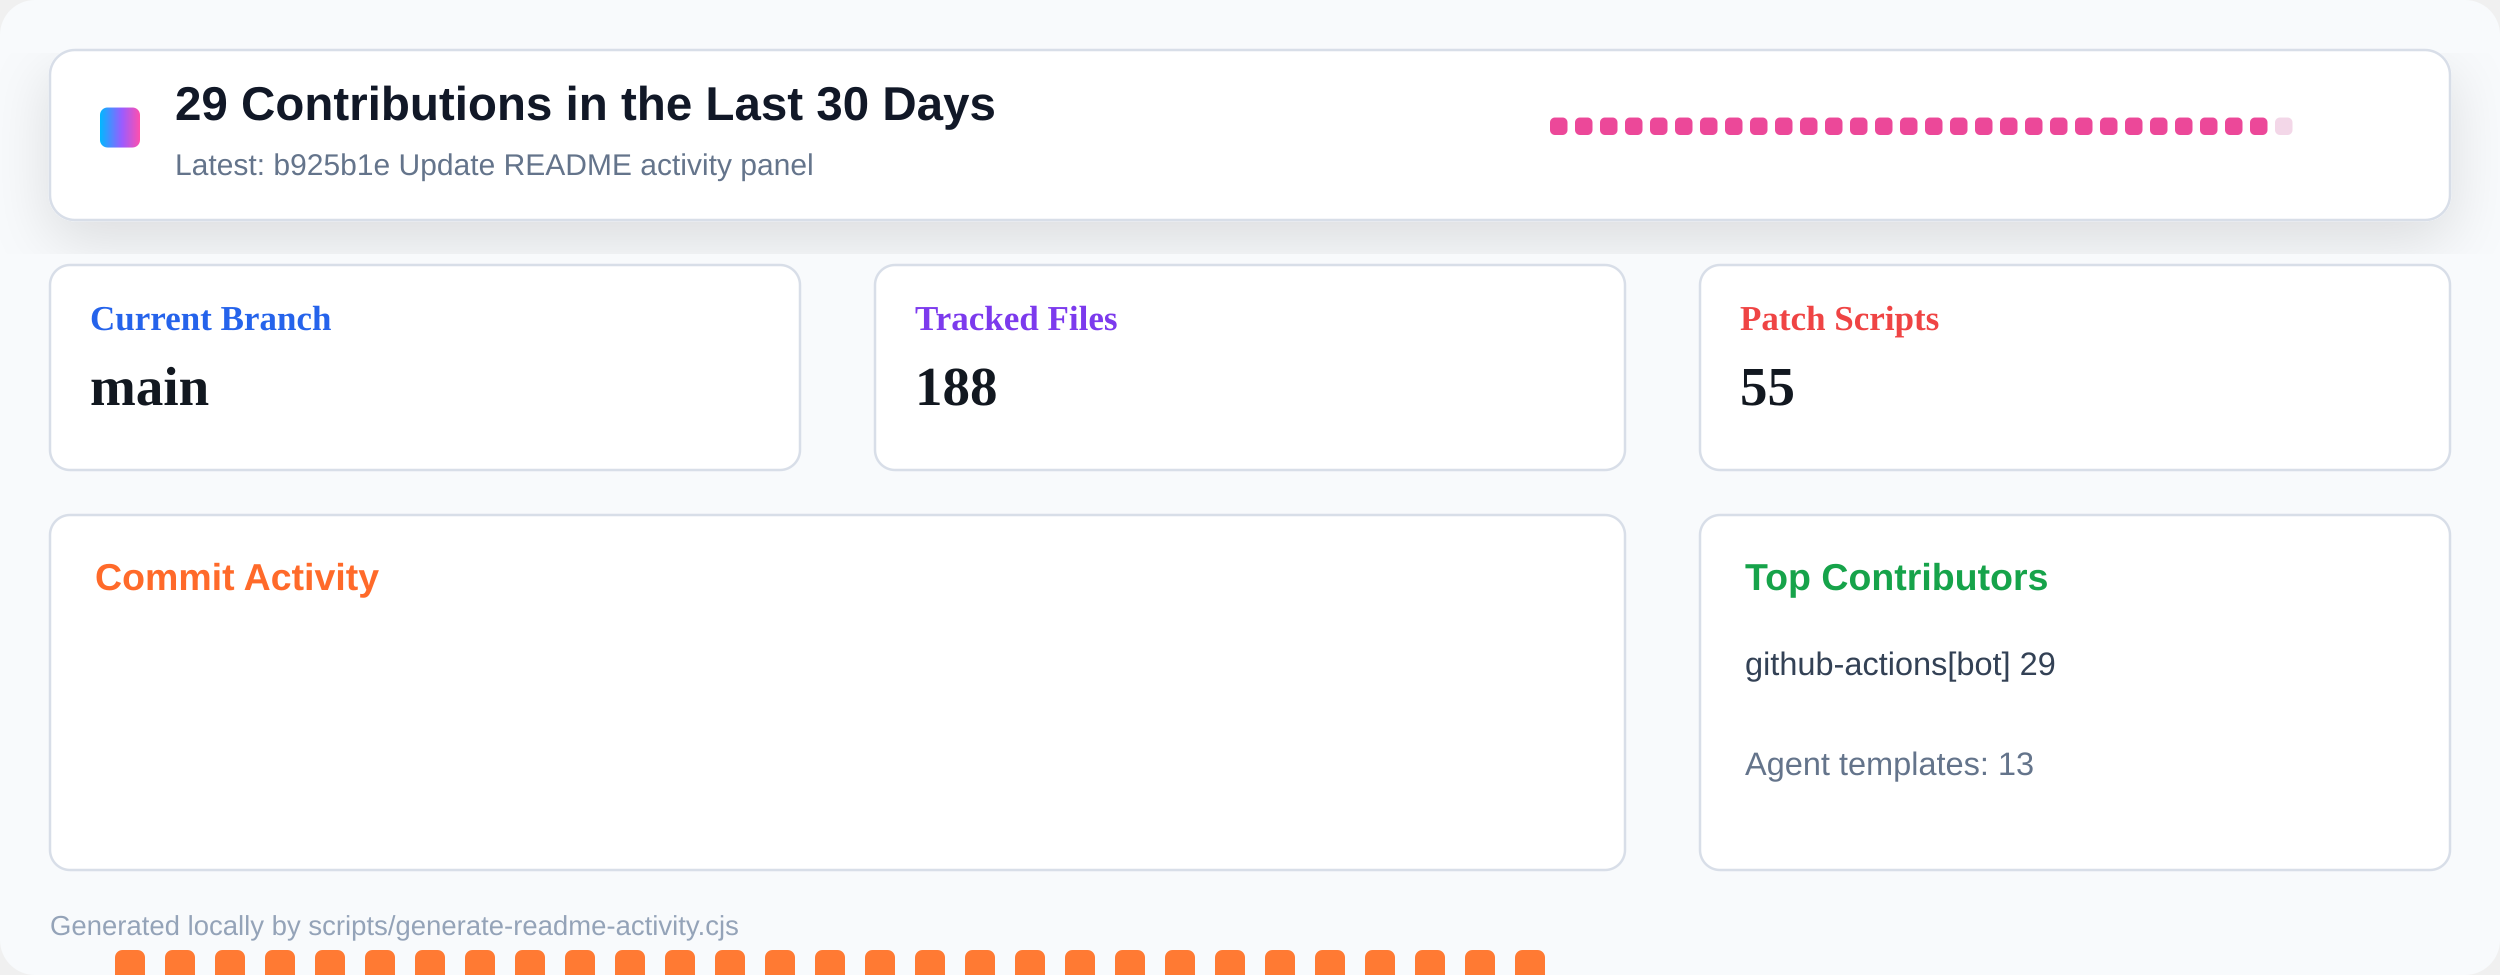
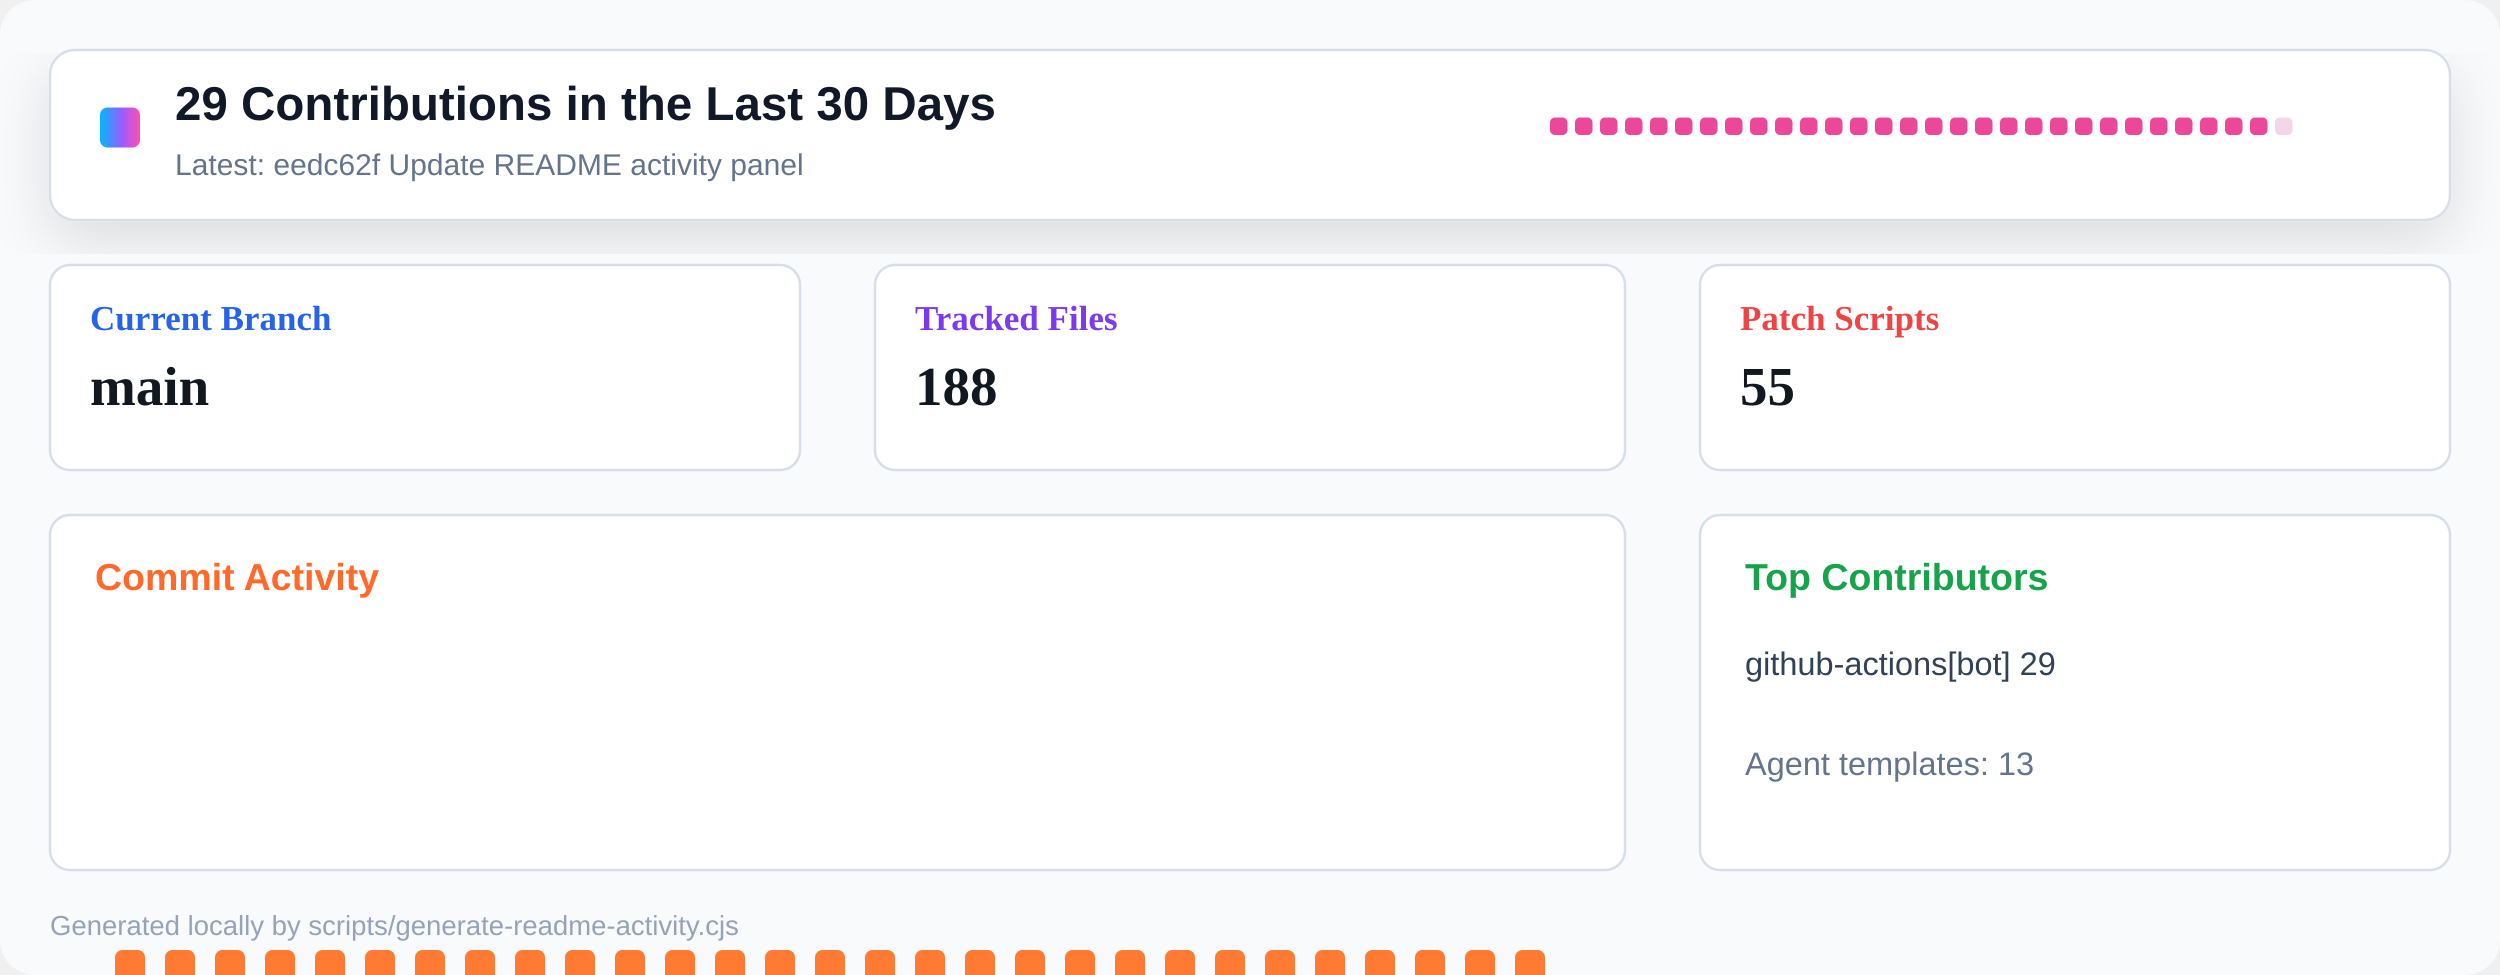
<svg xmlns="http://www.w3.org/2000/svg" width="1000" height="390" viewBox="0 0 1000 390" role="img" aria-label="Repository activity dashboard">
  <defs>
    <linearGradient id="header" x1="0" x2="1" y1="0" y2="0">
      <stop offset="0" stop-color="#00b8ff" />
      <stop offset="0.55" stop-color="#9a5cff" />
      <stop offset="1" stop-color="#ff4fad" />
    </linearGradient>
    <filter id="shadow" x="-10%" y="-10%" width="120%" height="130%">
      <feDropShadow dx="0" dy="8" stdDeviation="12" flood-color="#0b1020" flood-opacity="0.12" />
    </filter>
  </defs>
  <rect width="1000" height="390" rx="14" fill="#f8fafc" />
  <rect x="20" y="20" width="960" height="68" rx="10" fill="#ffffff" stroke="#d8dee8" filter="url(#shadow)" />
  <rect x="40" y="43" width="16" height="16" rx="3" fill="url(#header)" />
  <text x="70" y="48" font-family="Segoe UI, Arial, sans-serif" font-size="19" font-weight="800" fill="#111827">29 Contributions in the Last 30 Days</text>
-   <text x="70" y="70" font-family="Segoe UI, Arial, sans-serif" font-size="12" fill="#64748b">Latest: b925b1e Update README activity panel</text>
+   <text x="70" y="70" font-family="Segoe UI, Arial, sans-serif" font-size="12" fill="#64748b">Latest: eedc62f Update README activity panel</text>
  <g transform="translate(620 47)">
    <rect x="0" y="0" width="7" height="7" rx="2" fill="#ec4899" />
    <rect x="10" y="0" width="7" height="7" rx="2" fill="#ec4899" />
    <rect x="20" y="0" width="7" height="7" rx="2" fill="#ec4899" />
    <rect x="30" y="0" width="7" height="7" rx="2" fill="#ec4899" />
    <rect x="40" y="0" width="7" height="7" rx="2" fill="#ec4899" />
    <rect x="50" y="0" width="7" height="7" rx="2" fill="#ec4899" />
    <rect x="60" y="0" width="7" height="7" rx="2" fill="#ec4899" />
    <rect x="70" y="0" width="7" height="7" rx="2" fill="#ec4899" />
    <rect x="80" y="0" width="7" height="7" rx="2" fill="#ec4899" />
    <rect x="90" y="0" width="7" height="7" rx="2" fill="#ec4899" />
    <rect x="100" y="0" width="7" height="7" rx="2" fill="#ec4899" />
    <rect x="110" y="0" width="7" height="7" rx="2" fill="#ec4899" />
    <rect x="120" y="0" width="7" height="7" rx="2" fill="#ec4899" />
    <rect x="130" y="0" width="7" height="7" rx="2" fill="#ec4899" />
    <rect x="140" y="0" width="7" height="7" rx="2" fill="#ec4899" />
    <rect x="150" y="0" width="7" height="7" rx="2" fill="#ec4899" />
    <rect x="160" y="0" width="7" height="7" rx="2" fill="#ec4899" />
    <rect x="170" y="0" width="7" height="7" rx="2" fill="#ec4899" />
    <rect x="180" y="0" width="7" height="7" rx="2" fill="#ec4899" />
    <rect x="190" y="0" width="7" height="7" rx="2" fill="#ec4899" />
    <rect x="200" y="0" width="7" height="7" rx="2" fill="#ec4899" />
    <rect x="210" y="0" width="7" height="7" rx="2" fill="#ec4899" />
    <rect x="220" y="0" width="7" height="7" rx="2" fill="#ec4899" />
    <rect x="230" y="0" width="7" height="7" rx="2" fill="#ec4899" />
    <rect x="240" y="0" width="7" height="7" rx="2" fill="#ec4899" />
    <rect x="250" y="0" width="7" height="7" rx="2" fill="#ec4899" />
    <rect x="260" y="0" width="7" height="7" rx="2" fill="#ec4899" />
    <rect x="270" y="0" width="7" height="7" rx="2" fill="#ec4899" />
    <rect x="280" y="0" width="7" height="7" rx="2" fill="#ec4899" />
    <rect x="290" y="0" width="7" height="7" rx="2" fill="#f3d7e8" />
  </g>
  <g transform="translate(20 106)">
    <rect width="300" height="82" rx="8" fill="#ffffff" stroke="#d8dee8" />
    <text x="16" y="26" font-size="14" font-weight="700" fill="#2563eb">Current Branch</text>
    <text x="16" y="56" font-size="22" font-weight="800" fill="#121820">main</text>
  </g>
  <g transform="translate(350 106)">
    <rect width="300" height="82" rx="8" fill="#ffffff" stroke="#d8dee8" />
    <text x="16" y="26" font-size="14" font-weight="700" fill="#7c3aed">Tracked Files</text>
    <text x="16" y="56" font-size="22" font-weight="800" fill="#121820">188</text>
  </g>
  <g transform="translate(680 106)">
    <rect width="300" height="82" rx="8" fill="#ffffff" stroke="#d8dee8" />
    <text x="16" y="26" font-size="14" font-weight="700" fill="#ef4444">Patch Scripts</text>
    <text x="16" y="56" font-size="22" font-weight="800" fill="#121820">55</text>
  </g>
  <g transform="translate(20 206)">
    <rect width="630" height="142" rx="8" fill="#ffffff" stroke="#d8dee8" />
    <text x="18" y="30" font-family="Segoe UI, Arial, sans-serif" font-size="15" font-weight="800" fill="#ff6a2a">Commit Activity</text>
    <rect x="26" y="174" width="12" height="86" rx="3" fill="#ff7a33" />
    <rect x="46" y="174" width="12" height="86" rx="3" fill="#ff7a33" />
    <rect x="66" y="174" width="12" height="86" rx="3" fill="#ff7a33" />
    <rect x="86" y="174" width="12" height="86" rx="3" fill="#ff7a33" />
    <rect x="106" y="174" width="12" height="86" rx="3" fill="#ff7a33" />
    <rect x="126" y="174" width="12" height="86" rx="3" fill="#ff7a33" />
    <rect x="146" y="174" width="12" height="86" rx="3" fill="#ff7a33" />
    <rect x="166" y="174" width="12" height="86" rx="3" fill="#ff7a33" />
    <rect x="186" y="174" width="12" height="86" rx="3" fill="#ff7a33" />
    <rect x="206" y="174" width="12" height="86" rx="3" fill="#ff7a33" />
    <rect x="226" y="174" width="12" height="86" rx="3" fill="#ff7a33" />
    <rect x="246" y="174" width="12" height="86" rx="3" fill="#ff7a33" />
    <rect x="266" y="174" width="12" height="86" rx="3" fill="#ff7a33" />
    <rect x="286" y="174" width="12" height="86" rx="3" fill="#ff7a33" />
    <rect x="306" y="174" width="12" height="86" rx="3" fill="#ff7a33" />
    <rect x="326" y="174" width="12" height="86" rx="3" fill="#ff7a33" />
    <rect x="346" y="174" width="12" height="86" rx="3" fill="#ff7a33" />
    <rect x="366" y="174" width="12" height="86" rx="3" fill="#ff7a33" />
    <rect x="386" y="174" width="12" height="86" rx="3" fill="#ff7a33" />
    <rect x="406" y="174" width="12" height="86" rx="3" fill="#ff7a33" />
    <rect x="426" y="174" width="12" height="86" rx="3" fill="#ff7a33" />
    <rect x="446" y="174" width="12" height="86" rx="3" fill="#ff7a33" />
    <rect x="466" y="174" width="12" height="86" rx="3" fill="#ff7a33" />
    <rect x="486" y="174" width="12" height="86" rx="3" fill="#ff7a33" />
    <rect x="506" y="174" width="12" height="86" rx="3" fill="#ff7a33" />
    <rect x="526" y="174" width="12" height="86" rx="3" fill="#ff7a33" />
    <rect x="546" y="174" width="12" height="86" rx="3" fill="#ff7a33" />
    <rect x="566" y="174" width="12" height="86" rx="3" fill="#ff7a33" />
    <rect x="586" y="174" width="12" height="86" rx="3" fill="#ff7a33" />
    <rect x="606" y="255" width="12" height="5" rx="3" fill="#e8edf4" />
  </g>
  <g transform="translate(680 206)">
    <rect width="300" height="142" rx="8" fill="#ffffff" stroke="#d8dee8" />
    <text x="18" y="30" font-family="Segoe UI, Arial, sans-serif" font-size="15" font-weight="800" fill="#16a34a">Top Contributors</text>
    <text x="18" y="64" font-family="Segoe UI, Arial, sans-serif" font-size="13" fill="#334155">github-actions[bot] 29</text>
    <text x="18" y="104" font-family="Segoe UI, Arial, sans-serif" font-size="13" fill="#64748b">Agent templates: 13</text>
  </g>
  <text x="20" y="374" font-family="Segoe UI, Arial, sans-serif" font-size="11" fill="#94a3b8">Generated locally by scripts/generate-readme-activity.cjs</text>
</svg>
